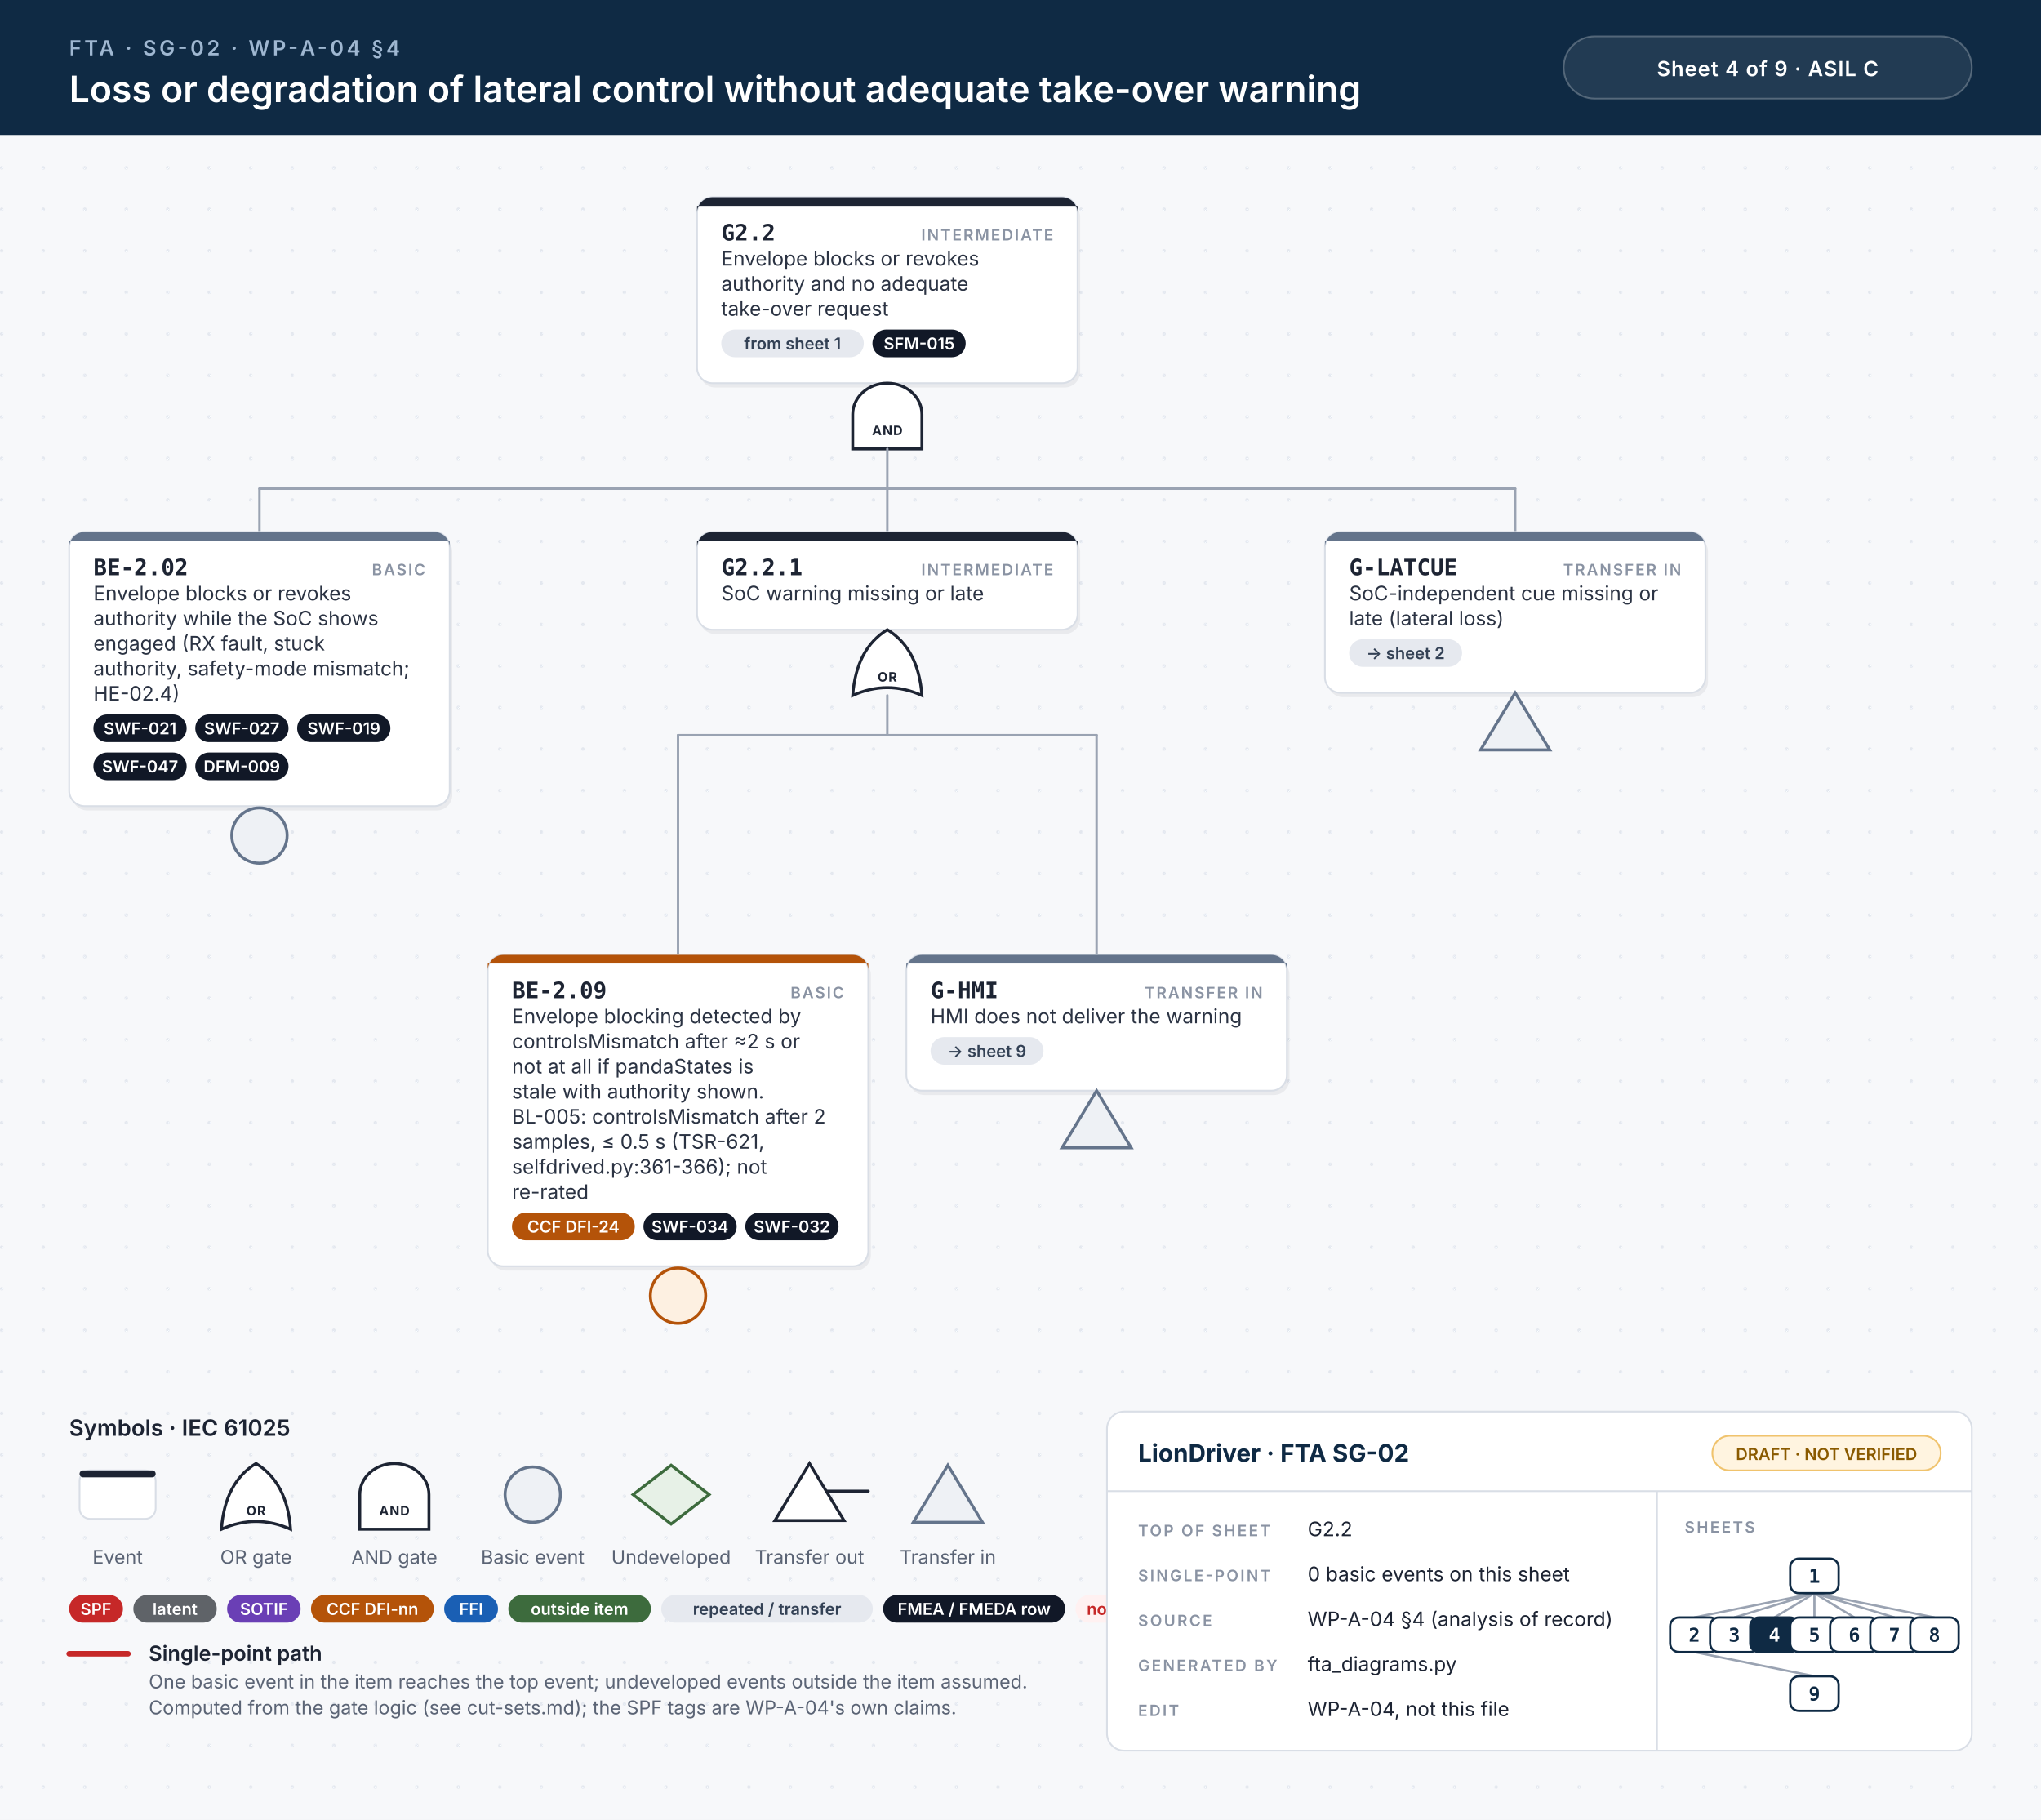
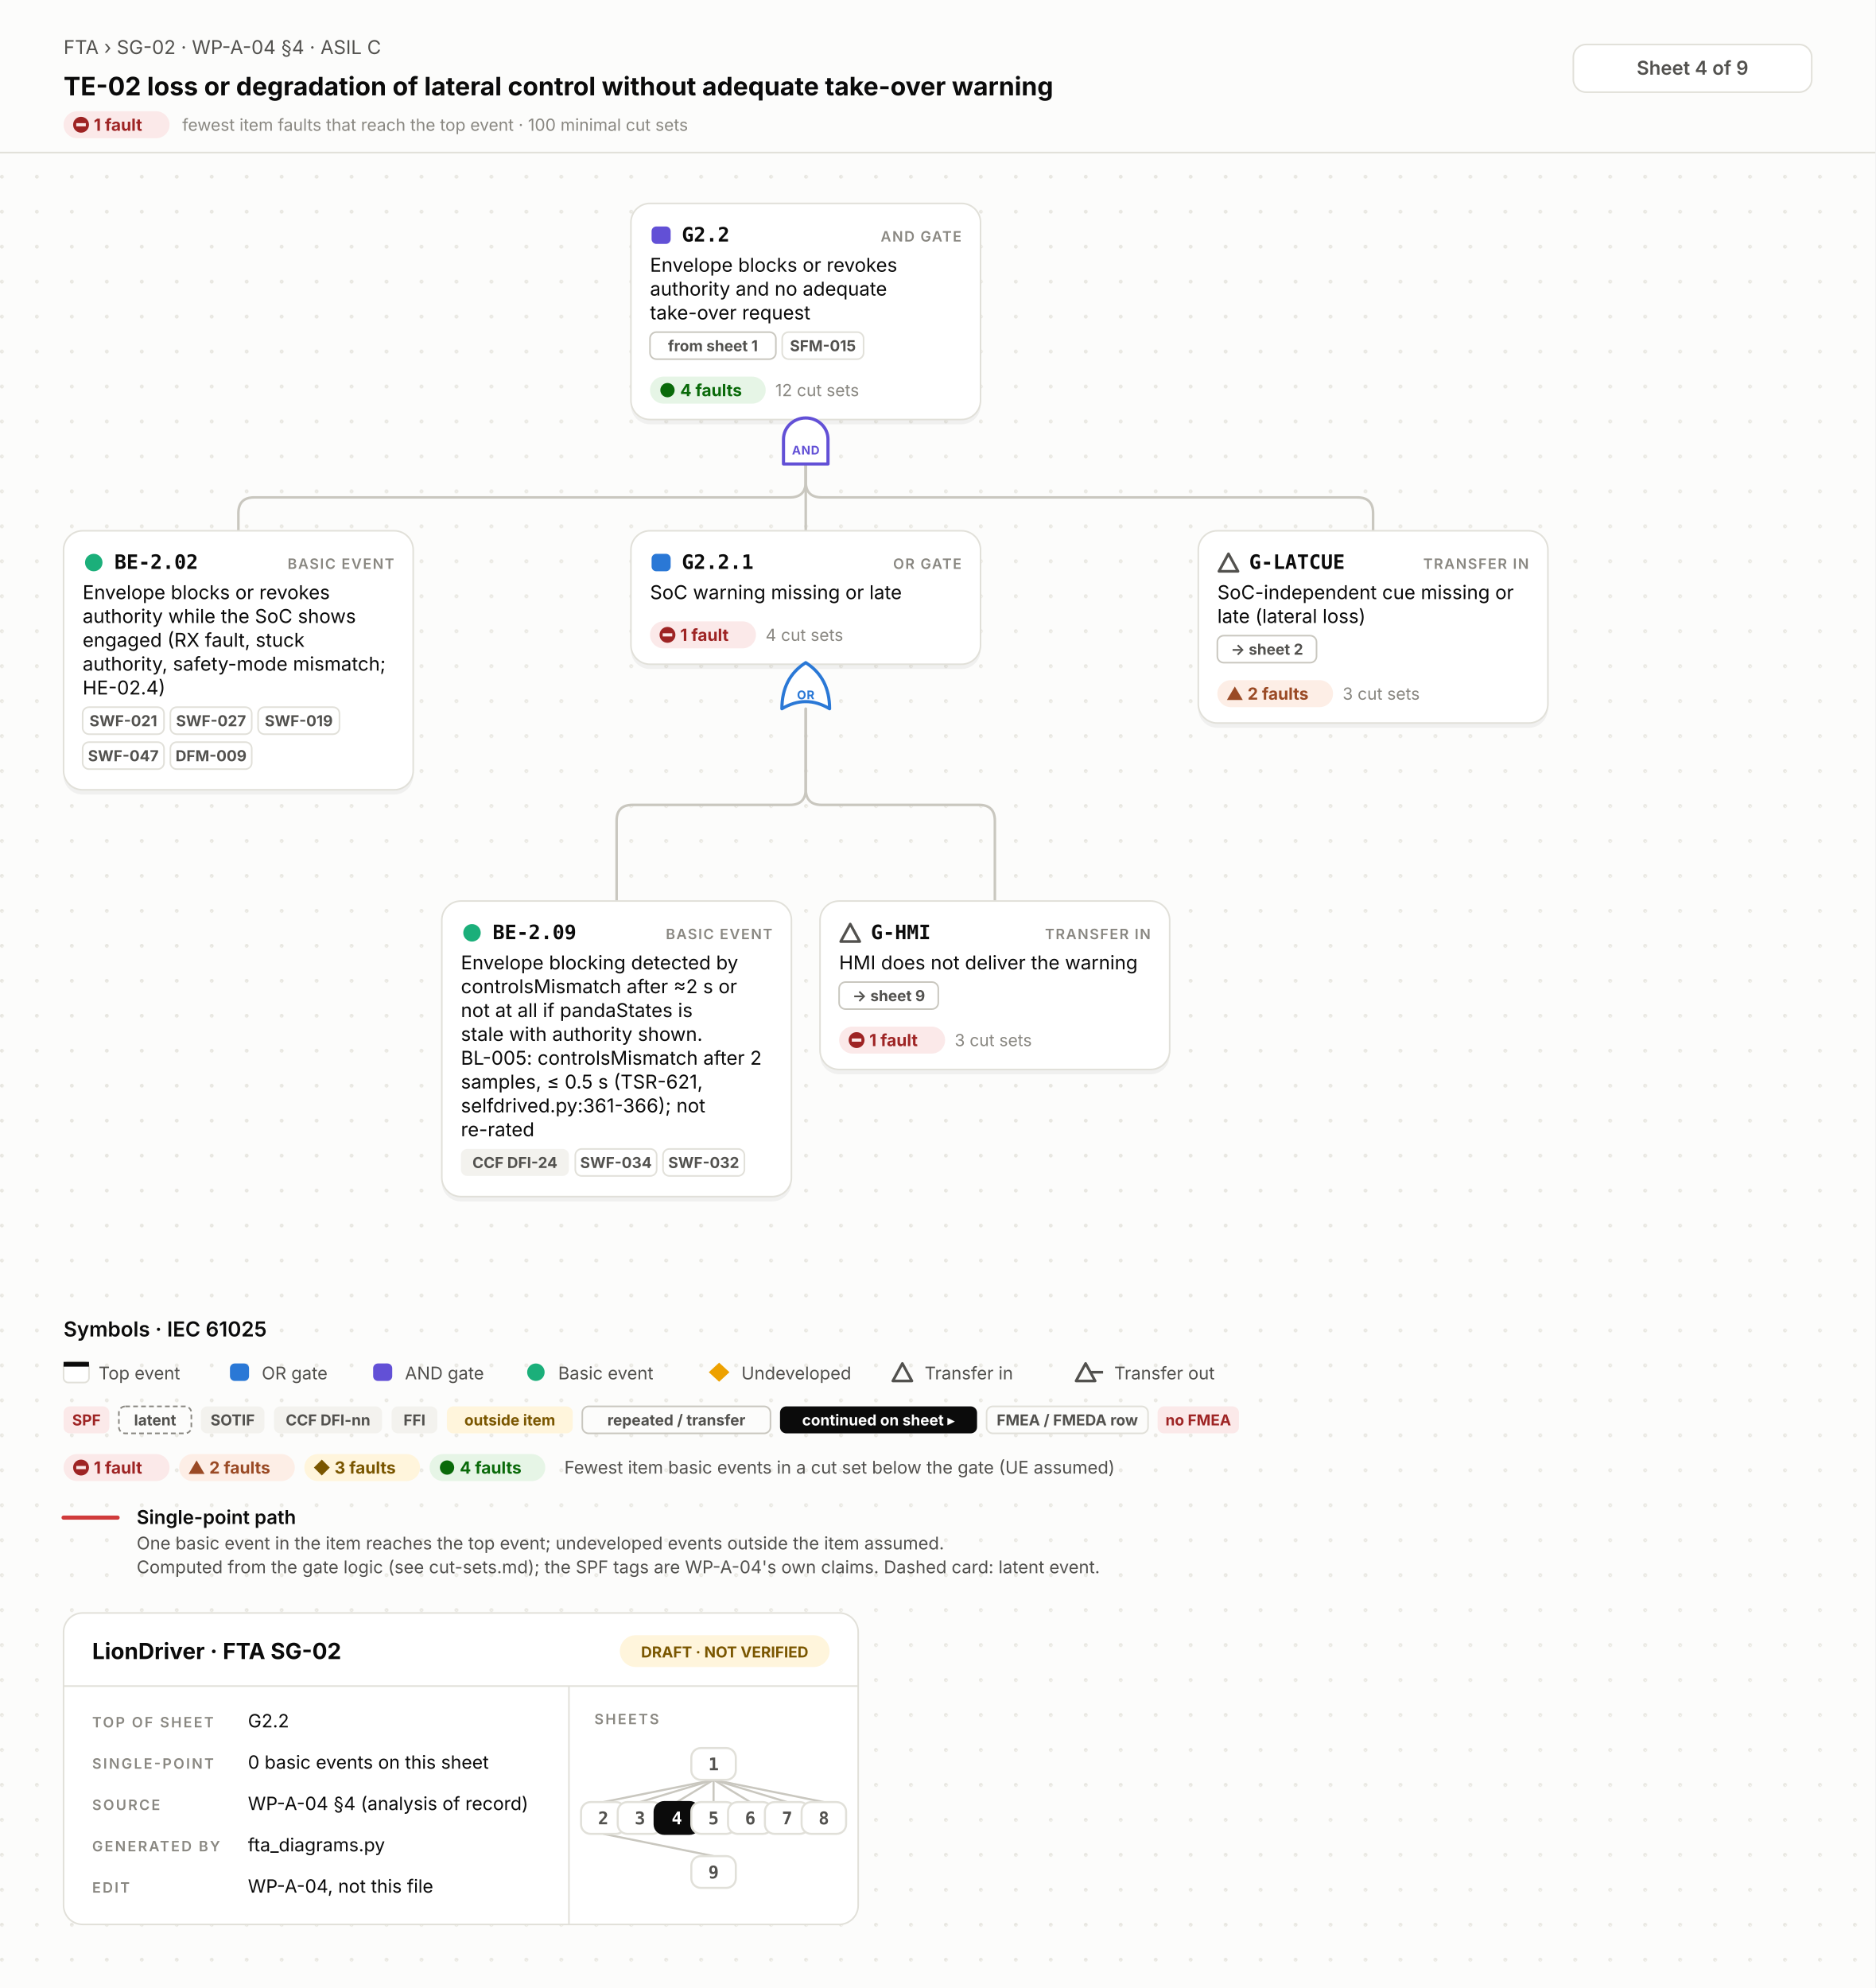
- <svg xmlns="http://www.w3.org/2000/svg" width="1180" height="1052" viewBox="0 0 1180 1052">
-   <style>.id{font:700 13px 'JetBrains Mono', Menlo, Consolas, monospace;fill:#1d2433}.kind{font:600 9px Inter, 'Helvetica Neue', Helvetica, Arial, sans-serif;letter-spacing:.1em;fill:#8a93a3;text-anchor:end}.d{font:400 11.5px Inter, 'Helvetica Neue', Helvetica, Arial, sans-serif;fill:#2b3343}.n{font:italic 400 10.5px Inter, 'Helvetica Neue', Helvetica, Arial, sans-serif;fill:#6b7385}.chip{font:600 9.5px Inter, 'Helvetica Neue', Helvetica, Arial, sans-serif;text-anchor:middle}.gl{font:700 7.5px Inter, 'Helvetica Neue', Helvetica, Arial, sans-serif;letter-spacing:.06em;text-anchor:middle}.eyebrow{font:600 12px Inter, 'Helvetica Neue', Helvetica, Arial, sans-serif;letter-spacing:.14em;fill:#9fb7d1}.title{font:600 21px Inter, 'Helvetica Neue', Helvetica, Arial, sans-serif;fill:#fff}.title2{font:600 17px Inter, 'Helvetica Neue', Helvetica, Arial, sans-serif;fill:#fff}.hc{font:600 12px Inter, 'Helvetica Neue', Helvetica, Arial, sans-serif;letter-spacing:.04em;fill:#fff;text-anchor:middle}.lh{font:600 13px Inter, 'Helvetica Neue', Helvetica, Arial, sans-serif;fill:#1d2433}.lb{font:600 12px Inter, 'Helvetica Neue', Helvetica, Arial, sans-serif;fill:#1d2433}.s{font:400 11px Inter, 'Helvetica Neue', Helvetica, Arial, sans-serif;fill:#5b6475}.tbh{font:700 14px Inter, 'Helvetica Neue', Helvetica, Arial, sans-serif;fill:#0f2a44}.k{font:600 9px Inter, 'Helvetica Neue', Helvetica, Arial, sans-serif;letter-spacing:.12em;fill:#8a93a3}.v{font:400 11.5px Inter, 'Helvetica Neue', Helvetica, Arial, sans-serif;fill:#1d2433}.mm{font:700 11px 'JetBrains Mono', Menlo, Consolas, monospace;text-anchor:middle}.w{stroke:#9aa3b2;stroke-width:1.4;stroke-linecap:round}.wh{stroke:#c62828;stroke-width:3.2;stroke-linecap:round}.shadow{fill:#0f172a;opacity:.06}</style>
+ <svg xmlns="http://www.w3.org/2000/svg" width="1180" height="1251" viewBox="0 0 1180 1251">
+   <style>.id{font:700 12.5px 'JetBrains Mono', Menlo, Consolas, 'DejaVu Sans Mono', monospace;fill:#0b0b0b}.kind{font:600 9px Inter, 'Helvetica Neue', Helvetica, Arial, sans-serif;letter-spacing:.08em;fill:#898781;text-anchor:end}.d{font:400 12px Inter, 'Helvetica Neue', Helvetica, Arial, sans-serif;fill:#0b0b0b}.n{font:italic 400 10.5px Inter, 'Helvetica Neue', Helvetica, Arial, sans-serif;fill:#52514e}.chip{font:700 9.5px Inter, 'Helvetica Neue', Helvetica, Arial, sans-serif;text-anchor:middle}.st{font:700 10.5px Inter, 'Helvetica Neue', Helvetica, Arial, sans-serif}.cs{font:400 10.5px Inter, 'Helvetica Neue', Helvetica, Arial, sans-serif;fill:#898781}.gl{font:700 7.5px Inter, 'Helvetica Neue', Helvetica, Arial, sans-serif;letter-spacing:.04em;text-anchor:middle}.eyebrow{font:400 12px Inter, 'Helvetica Neue', Helvetica, Arial, sans-serif;fill:#52514e}.title{font:700 20px Inter, 'Helvetica Neue', Helvetica, Arial, sans-serif;fill:#0b0b0b}.title2{font:700 16px Inter, 'Helvetica Neue', Helvetica, Arial, sans-serif;fill:#0b0b0b}.hc{font:600 12px Inter, 'Helvetica Neue', Helvetica, Arial, sans-serif;fill:#52514e;text-anchor:middle}.lh{font:600 13px Inter, 'Helvetica Neue', Helvetica, Arial, sans-serif;fill:#0b0b0b}.lb{font:600 12px Inter, 'Helvetica Neue', Helvetica, Arial, sans-serif;fill:#0b0b0b}.s{font:400 11px Inter, 'Helvetica Neue', Helvetica, Arial, sans-serif;fill:#52514e}.tbh{font:700 14px Inter, 'Helvetica Neue', Helvetica, Arial, sans-serif;fill:#0b0b0b}.k{font:600 9px Inter, 'Helvetica Neue', Helvetica, Arial, sans-serif;letter-spacing:.12em;fill:#898781}.v{font:400 11.5px Inter, 'Helvetica Neue', Helvetica, Arial, sans-serif;fill:#0b0b0b}.mm{font:700 11px 'JetBrains Mono', Menlo, Consolas, 'DejaVu Sans Mono', monospace;text-anchor:middle}.w{fill:none;stroke:#c9c7bf;stroke-width:1.6;stroke-linecap:round}.wh{fill:none;stroke:#d03b3b;stroke-width:2.6;stroke-linecap:round}.shadow{fill:#000;opacity:.05}</style>
  <defs>
-     <pattern id="dots" width="24" height="24" patternUnits="userSpaceOnUse">
-       <circle cx="1" cy="1" r="1" fill="#e3e7ee" />
+     <pattern id="dots" width="22" height="22" patternUnits="userSpaceOnUse">
+       <circle cx="1.2" cy="1.2" r="1.2" fill="#e7e6e0" />
    </pattern>
  </defs>
-   <rect width="100%" height="100%" fill="#f7f8fa" />
-   <rect y="78" width="100%" height="974" fill="url(#dots)" />
-   <rect width="100%" height="78" fill="#0f2a44" />
-   <text x="40" y="32" class="eyebrow">FTA · SG-02 · WP-A-04 §4</text>
-   <text x="40" y="59" class="title">Loss or degradation of lateral control without adequate take-over warning</text>
-   <rect x="904" y="21" width="236" height="36" rx="18" fill="#ffffff14" stroke="#ffffff40" />
-   <text x="1022" y="44" class="hc">Sheet 4 of 9  ·  ASIL C</text>
-   <rect x="404.5" y="116.5" width="220" height="107.5" rx="9" class="shadow" />
-   <rect x="403.0" y="114" width="220" height="107.5" rx="9" fill="#fff" stroke="#d9dee6" stroke-width="1" />
-   <path d="M412.0,114 H614.0 A9,9 0 0 1 623.0,123 V119 H403.0 V123 A9,9 0 0 1 412.0,114 Z" fill="#1d2433" />
-   <text x="417.0" y="139" class="id">G2.2</text>
-   <text x="609.0" y="139" class="kind">INTERMEDIATE</text>
-   <text x="417.0" y="153.5" class="d">Envelope blocks or revokes</text>
-   <text x="417.0" y="168.0" class="d">authority and no adequate</text>
-   <text x="417.0" y="182.5" class="d">take-over request</text>
-   <rect x="417.0" y="190.5" width="82.4" height="16" rx="8" fill="#e6e9ef" />
-   <text x="458.2" y="202.0" class="chip" fill="#334155">from sheet 1</text>
-   <rect x="504.4" y="190.5" width="53.9" height="16" rx="8" fill="#111827" />
-   <text x="531.4" y="202.0" class="chip" fill="#fff">SFM-015</text>
-   <path d="M493.0,259.5 L493.0,239.5 A20,18 0 0 1 533.0,239.5 L533.0,259.5 Z" fill="#fff" stroke="#1d2433" stroke-width="1.7" />
-   <text x="513.0" y="251.5" class="gl" fill="#1d2433">AND</text>
-   <line x1="150.0" y1="282.5" x2="876.0" y2="282.5" class="w" />
-   <line x1="513.0" y1="259.5" x2="513.0" y2="282.5" class="w" />
-   <line x1="150.0" y1="282.5" x2="150.0" y2="307.5" class="w" />
-   <line x1="513.0" y1="282.5" x2="513.0" y2="307.5" class="w" />
-   <line x1="876.0" y1="282.5" x2="876.0" y2="307.5" class="w" />
-   <rect x="41.5" y="310.0" width="220" height="158.5" rx="9" class="shadow" />
-   <rect x="40" y="307.5" width="220" height="158.5" rx="9" fill="#fff" stroke="#d9dee6" stroke-width="1" />
-   <path d="M49,307.5 H251 A9,9 0 0 1 260,316.5 V312.5 H40 V316.5 A9,9 0 0 1 49,307.5 Z" fill="#64748b" />
-   <text x="54" y="332.5" class="id">BE-2.02</text>
-   <text x="246" y="332.5" class="kind">BASIC</text>
-   <text x="54" y="347.0" class="d">Envelope blocks or revokes</text>
-   <text x="54" y="361.5" class="d">authority while the SoC shows</text>
-   <text x="54" y="376.0" class="d">engaged (RX fault, stuck</text>
-   <text x="54" y="390.5" class="d">authority, safety-mode mismatch;</text>
-   <text x="54" y="405.0" class="d">HE-02.4)</text>
-   <rect x="54.0" y="413.0" width="53.9" height="16" rx="8" fill="#111827" />
-   <text x="81.0" y="424.5" class="chip" fill="#fff">SWF-021</text>
-   <rect x="112.9" y="413.0" width="53.9" height="16" rx="8" fill="#111827" />
-   <text x="139.8" y="424.5" class="chip" fill="#fff">SWF-027</text>
-   <rect x="171.8" y="413.0" width="53.9" height="16" rx="8" fill="#111827" />
-   <text x="198.8" y="424.5" class="chip" fill="#fff">SWF-019</text>
-   <rect x="54.0" y="435.0" width="53.9" height="16" rx="8" fill="#111827" />
-   <text x="81.0" y="446.5" class="chip" fill="#fff">SWF-047</text>
-   <rect x="112.9" y="435.0" width="53.9" height="16" rx="8" fill="#111827" />
-   <text x="139.8" y="446.5" class="chip" fill="#fff">DFM-009</text>
-   <circle cx="150.0" cy="483.0" r="16" fill="#eef1f5" stroke="#64748b" stroke-width="1.7" />
-   <rect x="404.5" y="310.0" width="220" height="56.5" rx="9" class="shadow" />
-   <rect x="403.0" y="307.5" width="220" height="56.5" rx="9" fill="#fff" stroke="#d9dee6" stroke-width="1" />
-   <path d="M412.0,307.5 H614.0 A9,9 0 0 1 623.0,316.5 V312.5 H403.0 V316.5 A9,9 0 0 1 412.0,307.5 Z" fill="#1d2433" />
-   <text x="417.0" y="332.5" class="id">G2.2.1</text>
-   <text x="609.0" y="332.5" class="kind">INTERMEDIATE</text>
-   <text x="417.0" y="347.0" class="d">SoC warning missing or late</text>
-   <path d="M493.0,402.0 Q513.0,393.0 533.0,402.0 Q531.0,375.0 513.0,364.0 Q495.0,375.0 493.0,402.0 Z" fill="#fff" stroke="#1d2433" stroke-width="1.7" />
-   <text x="513.0" y="394.0" class="gl" fill="#1d2433">OR</text>
-   <line x1="392.0" y1="425.0" x2="634.0" y2="425.0" class="w" />
-   <line x1="513.0" y1="402.0" x2="513.0" y2="425.0" class="w" />
-   <line x1="392.0" y1="425.0" x2="392.0" y2="552.0" class="w" />
-   <line x1="634.0" y1="425.0" x2="634.0" y2="552.0" class="w" />
-   <rect x="283.5" y="554.5" width="220" height="180.0" rx="9" class="shadow" />
-   <rect x="282" y="552.0" width="220" height="180.0" rx="9" fill="#fff" stroke="#d9dee6" stroke-width="1" />
-   <path d="M291,552.0 H493 A9,9 0 0 1 502,561.0 V557.0 H282 V561.0 A9,9 0 0 1 291,552.0 Z" fill="#b45309" />
-   <text x="296" y="577.0" class="id">BE-2.09</text>
-   <text x="488" y="577.0" class="kind">BASIC</text>
-   <text x="296" y="591.5" class="d">Envelope blocking detected by</text>
-   <text x="296" y="606.0" class="d">controlsMismatch after ≈2 s or</text>
-   <text x="296" y="620.5" class="d">not at all if pandaStates is</text>
-   <text x="296" y="635.0" class="d">stale with authority shown.</text>
-   <text x="296" y="649.5" class="d">BL-005: controlsMismatch after 2</text>
-   <text x="296" y="664.0" class="d">samples, ≤ 0.5 s (TSR-621,</text>
-   <text x="296" y="678.5" class="d">selfdrived.py:361-366); not</text>
-   <text x="296" y="693.0" class="d">re-rated</text>
-   <rect x="296.0" y="701.0" width="71.0" height="16" rx="8" fill="#b45309" />
-   <text x="331.5" y="712.5" class="chip" fill="#fff">CCF DFI-24</text>
-   <rect x="372.0" y="701.0" width="53.9" height="16" rx="8" fill="#111827" />
-   <text x="398.9" y="712.5" class="chip" fill="#fff">SWF-034</text>
-   <rect x="430.9" y="701.0" width="53.9" height="16" rx="8" fill="#111827" />
-   <text x="457.8" y="712.5" class="chip" fill="#fff">SWF-032</text>
-   <circle cx="392.0" cy="749.0" r="16" fill="#fdf0e1" stroke="#b45309" stroke-width="1.7" />
-   <rect x="525.5" y="554.5" width="220" height="78.5" rx="9" class="shadow" />
-   <rect x="524" y="552.0" width="220" height="78.5" rx="9" fill="#fff" stroke="#d9dee6" stroke-width="1" />
-   <path d="M533,552.0 H735 A9,9 0 0 1 744,561.0 V557.0 H524 V561.0 A9,9 0 0 1 533,552.0 Z" fill="#64748b" />
-   <text x="538" y="577.0" class="id">G-HMI</text>
-   <text x="730" y="577.0" class="kind">TRANSFER IN</text>
-   <text x="538" y="591.5" class="d">HMI does not deliver the warning</text>
-   <rect x="538.0" y="599.5" width="65.3" height="16" rx="8" fill="#e6e9ef" />
-   <text x="570.6" y="611.0" class="chip" fill="#334155">→ sheet 9</text>
-   <path d="M634.0,630.5 L654.0,663.5 L614.0,663.5 Z" fill="#eef1f5" stroke="#64748b" stroke-width="1.7" />
-   <rect x="767.5" y="310.0" width="220" height="93.0" rx="9" class="shadow" />
-   <rect x="766" y="307.5" width="220" height="93.0" rx="9" fill="#fff" stroke="#d9dee6" stroke-width="1" />
-   <path d="M775,307.5 H977 A9,9 0 0 1 986,316.5 V312.5 H766 V316.5 A9,9 0 0 1 775,307.5 Z" fill="#64748b" />
-   <text x="780" y="332.5" class="id">G-LATCUE</text>
-   <text x="972" y="332.5" class="kind">TRANSFER IN</text>
-   <text x="780" y="347.0" class="d">SoC-independent cue missing or</text>
-   <text x="780" y="361.5" class="d">late (lateral loss)</text>
-   <rect x="780.0" y="369.5" width="65.3" height="16" rx="8" fill="#e6e9ef" />
-   <text x="812.6" y="381.0" class="chip" fill="#334155">→ sheet 2</text>
-   <path d="M876.0,400.5 L896.0,433.5 L856.0,433.5 Z" fill="#eef1f5" stroke="#64748b" stroke-width="1.7" />
-   <text x="40" y="830.0" class="lh">Symbols · IEC 61025</text>
-   <rect x="46" y="850.0" width="44" height="28" rx="6" fill="#fff" stroke="#d9dee6" />
-   <rect x="46" y="850.0" width="44" height="4" rx="2" fill="#1d2433" />
-   <text x="68" y="904.0" class="s" text-anchor="middle">Event</text>
-   <path d="M128,884.0 Q148,875.0 168,884.0 Q166,857.0 148,846.0 Q130,857.0 128,884.0 Z" fill="#fff" stroke="#1d2433" stroke-width="1.7" />
-   <text x="148" y="876.0" class="gl" fill="#1d2433">OR</text>
-   <text x="148" y="904.0" class="s" text-anchor="middle">OR gate</text>
-   <path d="M208,884.0 L208,864.0 A20,18 0 0 1 248,864.0 L248,884.0 Z" fill="#fff" stroke="#1d2433" stroke-width="1.7" />
-   <text x="228" y="876.0" class="gl" fill="#1d2433">AND</text>
-   <text x="228" y="904.0" class="s" text-anchor="middle">AND gate</text>
-   <circle cx="308" cy="864.0" r="16" fill="#eef1f5" stroke="#64748b" stroke-width="1.7" />
-   <text x="308" y="904.0" class="s" text-anchor="middle">Basic event</text>
-   <path d="M388,847.0 L410,864.0 L388,881.0 L366,864.0 Z" fill="#e7f1e7" stroke="#3d6b3d" stroke-width="1.7" />
-   <text x="388" y="904.0" class="s" text-anchor="middle">Undeveloped</text>
-   <path d="M468,846.0 L488,879.0 L448,879.0 Z" fill="#fff" stroke="#1d2433" stroke-width="1.7" />
-   <line x1="478" y1="862.0" x2="502" y2="862.0" stroke="#1d2433" stroke-width="1.7" stroke-linecap="round" />
-   <text x="468" y="904.0" class="s" text-anchor="middle">Transfer out</text>
-   <path d="M548,847.0 L568,880.0 L528,880.0 Z" fill="#eef1f5" stroke="#64748b" stroke-width="1.7" />
-   <text x="548" y="904.0" class="s" text-anchor="middle">Transfer in</text>
-   <rect x="40.0" y="922.0" width="31.1" height="16" rx="8" fill="#c62828" />
-   <text x="55.5" y="933.5" class="chip" fill="#fff">SPF</text>
-   <rect x="77.1" y="922.0" width="48.2" height="16" rx="8" fill="#5f6368" />
-   <text x="101.2" y="933.5" class="chip" fill="#fff">latent</text>
-   <rect x="131.3" y="922.0" width="42.5" height="16" rx="8" fill="#6a3fb5" />
-   <text x="152.6" y="933.5" class="chip" fill="#fff">SOTIF</text>
-   <rect x="179.8" y="922.0" width="71.0" height="16" rx="8" fill="#b45309" />
-   <text x="215.3" y="933.5" class="chip" fill="#fff">CCF DFI-nn</text>
-   <rect x="256.8" y="922.0" width="31.1" height="16" rx="8" fill="#1a5fb4" />
-   <text x="272.4" y="933.5" class="chip" fill="#fff">FFI</text>
-   <rect x="293.9" y="922.0" width="82.4" height="16" rx="8" fill="#3d6b3d" />
-   <text x="335.1" y="933.5" class="chip" fill="#fff">outside item</text>
-   <rect x="382.3" y="922.0" width="122.3" height="16" rx="8" fill="#e6e9ef" />
-   <text x="443.5" y="933.5" class="chip" fill="#334155">repeated / transfer</text>
-   <rect x="510.6" y="922.0" width="105.2" height="16" rx="8" fill="#111827" />
-   <text x="563.2" y="933.5" class="chip" fill="#fff">FMEA / FMEDA row</text>
-   <rect x="621.8" y="922.0" width="53.9" height="16" rx="8" fill="#fff1f1" />
-   <text x="648.8" y="933.5" class="chip" fill="#c62828">no FMEA</text>
-   <line x1="40" y1="956.0" x2="74" y2="956.0" class="wh" />
-   <text x="86" y="960.0" class="lb">Single-point path</text>
-   <text x="86" y="976.0" class="s">One basic event in the item reaches the top event; undeveloped events outside the item assumed.</text>
-   <text x="86" y="991.0" class="s">Computed from the gate logic (see cut-sets.md); the SPF tags are WP-A-04's own claims.</text>
-   <rect x="640" y="816.0" width="500" height="196" rx="10" fill="#fff" stroke="#d9dee6" />
-   <line x1="640" y1="862.0" x2="1140" y2="862.0" stroke="#d9dee6" />
-   <line x1="958" y1="862.0" x2="958" y2="1012.0" stroke="#d9dee6" />
-   <text x="658" y="845.0" class="tbh">LionDriver · FTA SG-02</text>
-   <rect x="990" y="830.0" width="132" height="20" rx="10" fill="#fff4e0" stroke="#f0c36d" />
-   <text x="1056" y="844.0" class="chip" fill="#8a5a00">DRAFT · NOT VERIFIED</text>
-   <text x="658" y="888.0" class="k">TOP OF SHEET</text>
-   <text x="756" y="888.0" class="v">G2.2</text>
-   <text x="658" y="914.0" class="k">SINGLE-POINT</text>
-   <text x="756" y="914.0" class="v">0 basic events on this sheet</text>
-   <text x="658" y="940.0" class="k">SOURCE</text>
-   <text x="756" y="940.0" class="v">WP-A-04 §4 (analysis of record)</text>
-   <text x="658" y="966.0" class="k">GENERATED BY</text>
-   <text x="756" y="966.0" class="v">fta_diagrams.py</text>
-   <text x="658" y="992.0" class="k">EDIT</text>
-   <text x="756" y="992.0" class="v">WP-A-04, not this file</text>
-   <text x="974" y="886.0" class="k">SHEETS</text>
-   <line x1="1049.0" y1="921.0" x2="979.6" y2="935.0" stroke="#9aa3b2" stroke-width="1.3" />
-   <line x1="1049.0" y1="921.0" x2="1002.7" y2="935.0" stroke="#9aa3b2" stroke-width="1.3" />
-   <line x1="1049.0" y1="921.0" x2="1025.9" y2="935.0" stroke="#9aa3b2" stroke-width="1.3" />
-   <line x1="1049.0" y1="921.0" x2="1049.0" y2="935.0" stroke="#9aa3b2" stroke-width="1.3" />
-   <line x1="1049.0" y1="921.0" x2="1072.1" y2="935.0" stroke="#9aa3b2" stroke-width="1.3" />
-   <line x1="1049.0" y1="921.0" x2="1095.3" y2="935.0" stroke="#9aa3b2" stroke-width="1.3" />
-   <line x1="1049.0" y1="921.0" x2="1118.4" y2="935.0" stroke="#9aa3b2" stroke-width="1.3" />
-   <line x1="979.6" y1="955.0" x2="1049.0" y2="969.0" stroke="#9aa3b2" stroke-width="1.3" />
-   <rect x="1035.0" y="901.0" width="28" height="20" rx="5" fill="#fff" stroke="#0f2a44" stroke-width="1.3" />
-   <text x="1049.0" y="915.0" class="mm" fill="#0f2a44">1</text>
-   <rect x="965.6" y="935.0" width="28" height="20" rx="5" fill="#fff" stroke="#0f2a44" stroke-width="1.3" />
-   <text x="979.6" y="949.0" class="mm" fill="#0f2a44">2</text>
-   <rect x="988.7" y="935.0" width="28" height="20" rx="5" fill="#fff" stroke="#0f2a44" stroke-width="1.3" />
-   <text x="1002.7" y="949.0" class="mm" fill="#0f2a44">3</text>
-   <rect x="1011.9" y="935.0" width="28" height="20" rx="5" fill="#0f2a44" stroke="#0f2a44" stroke-width="1.3" />
-   <text x="1025.9" y="949.0" class="mm" fill="#fff">4</text>
-   <rect x="1035.0" y="935.0" width="28" height="20" rx="5" fill="#fff" stroke="#0f2a44" stroke-width="1.3" />
-   <text x="1049.0" y="949.0" class="mm" fill="#0f2a44">5</text>
-   <rect x="1058.1" y="935.0" width="28" height="20" rx="5" fill="#fff" stroke="#0f2a44" stroke-width="1.3" />
-   <text x="1072.1" y="949.0" class="mm" fill="#0f2a44">6</text>
-   <rect x="1081.3" y="935.0" width="28" height="20" rx="5" fill="#fff" stroke="#0f2a44" stroke-width="1.3" />
-   <text x="1095.3" y="949.0" class="mm" fill="#0f2a44">7</text>
-   <rect x="1104.4" y="935.0" width="28" height="20" rx="5" fill="#fff" stroke="#0f2a44" stroke-width="1.3" />
-   <text x="1118.4" y="949.0" class="mm" fill="#0f2a44">8</text>
-   <rect x="1035.0" y="969.0" width="28" height="20" rx="5" fill="#fff" stroke="#0f2a44" stroke-width="1.3" />
-   <text x="1049.0" y="983.0" class="mm" fill="#0f2a44">9</text>
+   <rect width="100%" height="100%" fill="#fcfcfb" />
+   <rect y="96" width="100%" height="1155" fill="url(#dots)" />
+   <line x1="0" y1="96" x2="1180" y2="96" stroke="#e1e0d9" />
+   <text x="40" y="34" class="eyebrow">FTA › SG-02 · WP-A-04 §4 · ASIL C</text>
+   <text x="40" y="60" class="title2">TE-02 loss or degradation of lateral control without adequate take-over warning</text>
+   <rect x="40.0" y="70.0" width="66.7" height="17" rx="8.5" fill="#fbe9e9" />
+   <circle cx="51" cy="78.5" r="5" fill="#9e2424" />
+   <rect x="48" y="77.5" width="6" height="2" fill="#fbe9e9" />
+   <text x="59" y="82.3" class="st" fill="#9e2424">1 fault</text>
+   <text x="114.7" y="82.3" class="cs">fewest item faults that reach the top event · 100 minimal cut sets</text>
+   <rect x="990" y="28" width="150" height="30" rx="8" fill="#ffffff" stroke="#e1e0d9" />
+   <text x="1065" y="47" class="hc">Sheet 4 of 9</text>
+   <path d="M507.0,292.0 V303.0 Q507.0,313.0 497.0,313.0 H160.0 Q150.0,313.0 150.0,323.0 V334.0" class="w" />
+   <path d="M507.0,292.0 V334.0" class="w" />
+   <path d="M507.0,292.0 V303.0 Q507.0,313.0 517.0,313.0 H854.0 Q864.0,313.0 864.0,323.0 V334.0" class="w" />
+   <path d="M507.0,446.0 V496.5 Q507.0,506.5 497.0,506.5 H398.0 Q388.0,506.5 388.0,516.5 V567.0" class="w" />
+   <path d="M507.0,446.0 V496.5 Q507.0,506.5 517.0,506.5 H616.0 Q626.0,506.5 626.0,516.5 V567.0" class="w" />
+   <rect x="397.0" y="131" width="220" height="136.0" rx="12" class="shadow" />
+   <rect x="397.0" y="128" width="220" height="136.0" rx="12" fill="#ffffff" stroke="#e1e0d9" stroke-width="1" />
+   <rect x="410.0" y="142.5" width="12" height="11" rx="3" fill="#6250d6" />
+   <text x="429.0" y="152" class="id">G2.2</text>
+   <text x="605.0" y="152" class="kind">AND GATE</text>
+   <text x="409.0" y="171" class="d">Envelope blocks or revokes</text>
+   <text x="409.0" y="186" class="d">authority and no adequate</text>
+   <text x="409.0" y="201" class="d">take-over request</text>
+   <rect x="409.0" y="209.0" width="79.2" height="17" rx="4" fill="none" stroke="#c9c7bf" />
+   <text x="448.6" y="221.0" class="chip" fill="#52514e">from sheet 1</text>
+   <rect x="492.2" y="209.0" width="51.2" height="17" rx="4" fill="none" stroke="#e1e0d9" />
+   <text x="517.8" y="221.0" class="chip" fill="#52514e">SFM-015</text>
+   <rect x="409.0" y="237.0" width="72.8" height="17" rx="8.5" fill="#e6f5e6" />
+   <circle cx="420.0" cy="245.5" r="4.5" fill="#0a6a0a" />
+   <text x="428.0" y="249.3" class="st" fill="#0a6a0a">4 faults</text>
+   <text x="487.8" y="249.3" class="cs">12 cut sets</text>
+   <path d="M493.0,292.0 V276.4 A14,13.4 0 0 1 521.0,276.4 V292.0 Z" fill="#ffffff" stroke="#6250d6" stroke-width="2" stroke-linejoin="round" />
+   <text x="507.0" y="286.0" class="gl" fill="#6250d6">AND</text>
+   <rect x="40" y="337.0" width="220" height="163.0" rx="12" class="shadow" />
+   <rect x="40" y="334.0" width="220" height="163.0" rx="12" fill="#ffffff" stroke="#e1e0d9" stroke-width="1" />
+   <circle cx="59" cy="354.0" r="5.5" fill="#1baf7a" />
+   <text x="72" y="358.0" class="id">BE-2.02</text>
+   <text x="248" y="358.0" class="kind">BASIC EVENT</text>
+   <text x="52" y="377.0" class="d">Envelope blocks or revokes</text>
+   <text x="52" y="392.0" class="d">authority while the SoC shows</text>
+   <text x="52" y="407.0" class="d">engaged (RX fault, stuck</text>
+   <text x="52" y="422.0" class="d">authority, safety-mode mismatch;</text>
+   <text x="52" y="437.0" class="d">HE-02.4)</text>
+   <rect x="52.0" y="445.0" width="51.2" height="17" rx="4" fill="none" stroke="#e1e0d9" />
+   <text x="77.6" y="457.0" class="chip" fill="#52514e">SWF-021</text>
+   <rect x="107.2" y="445.0" width="51.2" height="17" rx="4" fill="none" stroke="#e1e0d9" />
+   <text x="132.8" y="457.0" class="chip" fill="#52514e">SWF-027</text>
+   <rect x="162.4" y="445.0" width="51.2" height="17" rx="4" fill="none" stroke="#e1e0d9" />
+   <text x="188.0" y="457.0" class="chip" fill="#52514e">SWF-019</text>
+   <rect x="52.0" y="467.0" width="51.2" height="17" rx="4" fill="none" stroke="#e1e0d9" />
+   <text x="77.6" y="479.0" class="chip" fill="#52514e">SWF-047</text>
+   <rect x="107.2" y="467.0" width="51.2" height="17" rx="4" fill="none" stroke="#e1e0d9" />
+   <text x="132.8" y="479.0" class="chip" fill="#52514e">DFM-009</text>
+   <rect x="397.0" y="337.0" width="220" height="84.0" rx="12" class="shadow" />
+   <rect x="397.0" y="334.0" width="220" height="84.0" rx="12" fill="#ffffff" stroke="#e1e0d9" stroke-width="1" />
+   <rect x="410.0" y="348.5" width="12" height="11" rx="3" fill="#2a78d6" />
+   <text x="429.0" y="358.0" class="id">G2.2.1</text>
+   <text x="605.0" y="358.0" class="kind">OR GATE</text>
+   <text x="409.0" y="377.0" class="d">SoC warning missing or late</text>
+   <rect x="409.0" y="391.0" width="66.7" height="17" rx="8.5" fill="#fbe9e9" />
+   <circle cx="420.0" cy="399.5" r="5" fill="#9e2424" />
+   <rect x="417.0" y="398.5" width="6" height="2" fill="#fbe9e9" />
+   <text x="428.0" y="403.3" class="st" fill="#9e2424">1 fault</text>
+   <text x="481.7" y="403.3" class="cs">4 cut sets</text>
+   <path d="M492.0,446.0 Q507.0,437.0 522.0,446.0 Q522.0,426.5 507.0,417.0 Q492.0,426.5 492.0,446.0 Z" fill="#ffffff" stroke="#2a78d6" stroke-width="2" stroke-linejoin="round" />
+   <text x="507.0" y="440.0" class="gl" fill="#2a78d6">OR</text>
+   <rect x="278" y="570.0" width="220" height="186.0" rx="12" class="shadow" />
+   <rect x="278" y="567.0" width="220" height="186.0" rx="12" fill="#ffffff" stroke="#e1e0d9" stroke-width="1" />
+   <circle cx="297" cy="587.0" r="5.5" fill="#1baf7a" />
+   <text x="310" y="591.0" class="id">BE-2.09</text>
+   <text x="486" y="591.0" class="kind">BASIC EVENT</text>
+   <text x="290" y="610.0" class="d">Envelope blocking detected by</text>
+   <text x="290" y="625.0" class="d">controlsMismatch after ≈2 s or</text>
+   <text x="290" y="640.0" class="d">not at all if pandaStates is</text>
+   <text x="290" y="655.0" class="d">stale with authority shown.</text>
+   <text x="290" y="670.0" class="d">BL-005: controlsMismatch after 2</text>
+   <text x="290" y="685.0" class="d">samples, ≤ 0.5 s (TSR-621,</text>
+   <text x="290" y="700.0" class="d">selfdrived.py:361-366); not</text>
+   <text x="290" y="715.0" class="d">re-rated</text>
+   <rect x="290.0" y="723.0" width="68.0" height="17" rx="4" fill="#f3f2ee" />
+   <text x="324.0" y="735.0" class="chip" fill="#52514e">CCF DFI-24</text>
+   <rect x="362.0" y="723.0" width="51.2" height="17" rx="4" fill="none" stroke="#e1e0d9" />
+   <text x="387.6" y="735.0" class="chip" fill="#52514e">SWF-034</text>
+   <rect x="417.2" y="723.0" width="51.2" height="17" rx="4" fill="none" stroke="#e1e0d9" />
+   <text x="442.8" y="735.0" class="chip" fill="#52514e">SWF-032</text>
+   <rect x="516" y="570.0" width="220" height="106.0" rx="12" class="shadow" />
+   <rect x="516" y="567.0" width="220" height="106.0" rx="12" fill="#ffffff" stroke="#e1e0d9" stroke-width="1" />
+   <path d="M535,581.5 L541,592.5 H529 Z" fill="none" stroke="#52514e" stroke-width="1.7" stroke-linejoin="round" />
+   <text x="548" y="591.0" class="id">G-HMI</text>
+   <text x="724" y="591.0" class="kind">TRANSFER IN</text>
+   <text x="528" y="610.0" class="d">HMI does not deliver the warning</text>
+   <rect x="528.0" y="618.0" width="62.4" height="17" rx="4" fill="none" stroke="#c9c7bf" />
+   <text x="559.2" y="630.0" class="chip" fill="#52514e">→ sheet 9</text>
+   <rect x="528.0" y="646.0" width="66.7" height="17" rx="8.5" fill="#fbe9e9" />
+   <circle cx="539" cy="654.5" r="5" fill="#9e2424" />
+   <rect x="536" y="653.5" width="6" height="2" fill="#fbe9e9" />
+   <text x="547" y="658.3" class="st" fill="#9e2424">1 fault</text>
+   <text x="600.7" y="658.3" class="cs">3 cut sets</text>
+   <rect x="754" y="337.0" width="220" height="121.0" rx="12" class="shadow" />
+   <rect x="754" y="334.0" width="220" height="121.0" rx="12" fill="#ffffff" stroke="#e1e0d9" stroke-width="1" />
+   <path d="M773,348.5 L779,359.5 H767 Z" fill="none" stroke="#52514e" stroke-width="1.7" stroke-linejoin="round" />
+   <text x="786" y="358.0" class="id">G-LATCUE</text>
+   <text x="962" y="358.0" class="kind">TRANSFER IN</text>
+   <text x="766" y="377.0" class="d">SoC-independent cue missing or</text>
+   <text x="766" y="392.0" class="d">late (lateral loss)</text>
+   <rect x="766.0" y="400.0" width="62.4" height="17" rx="4" fill="none" stroke="#c9c7bf" />
+   <text x="797.2" y="412.0" class="chip" fill="#52514e">→ sheet 2</text>
+   <rect x="766.0" y="428.0" width="72.8" height="17" rx="8.5" fill="#fdeee6" />
+   <path d="M777,432.0 L782,440.5 H772 Z" fill="#9a4a25" />
+   <text x="785" y="440.3" class="st" fill="#9a4a25">2 faults</text>
+   <text x="844.8" y="440.3" class="cs">3 cut sets</text>
+   <text x="40" y="841.0" class="lh">Symbols · IEC 61025</text>
+   <rect x="40" y="857.0" width="16" height="13" rx="3" fill="#ffffff" stroke="#e1e0d9" />
+   <rect x="40" y="857.0" width="16" height="3" fill="#0b0b0b" />
+   <text x="62" y="868.0" class="s">Top event</text>
+   <rect x="144.7" y="858.0" width="12" height="11" rx="3" fill="#2a78d6" />
+   <text x="164.7" y="868.0" class="s">OR gate</text>
+   <rect x="234.8" y="858.0" width="12" height="11" rx="3" fill="#6250d6" />
+   <text x="254.8" y="868.0" class="s">AND gate</text>
+   <circle cx="337.2" cy="863.5" r="5.5" fill="#1baf7a" />
+   <text x="351.2" y="868.0" class="s">Basic event</text>
+   <path d="M452.5,857.5 L459.0,863.5 L452.5,869.5 L446.0,863.5 Z" fill="#eda100" />
+   <text x="466.5" y="868.0" class="s">Undeveloped</text>
+   <path d="M567.8,858.0 L573.8,869.0 H561.8 Z" fill="none" stroke="#52514e" stroke-width="1.7" stroke-linejoin="round" />
+   <text x="581.8" y="868.0" class="s">Transfer in</text>
+   <path d="M683.1,858.0 L689.1,869.0 H677.1 Z" fill="none" stroke="#52514e" stroke-width="1.7" stroke-linejoin="round" />
+   <line x1="686.1" y1="863.5" x2="694.1" y2="863.5" stroke="#52514e" stroke-width="1.7" />
+   <text x="701.1" y="868.0" class="s">Transfer out</text>
+   <rect x="40.0" y="885.0" width="28.8" height="17" rx="4" fill="#fbe9e9" />
+   <text x="54.4" y="897.0" class="chip" fill="#9e2424">SPF</text>
+   <rect x="74.8" y="885.0" width="45.6" height="17" rx="4" fill="none" stroke="#898781" stroke-dasharray="3 2" />
+   <text x="97.6" y="897.0" class="chip" fill="#52514e">latent</text>
+   <rect x="126.4" y="885.0" width="40.0" height="17" rx="4" fill="#f3f2ee" />
+   <text x="146.4" y="897.0" class="chip" fill="#52514e">SOTIF</text>
+   <rect x="172.4" y="885.0" width="68.0" height="17" rx="4" fill="#f3f2ee" />
+   <text x="206.4" y="897.0" class="chip" fill="#52514e">CCF DFI-nn</text>
+   <rect x="246.4" y="885.0" width="28.8" height="17" rx="4" fill="#f3f2ee" />
+   <text x="260.8" y="897.0" class="chip" fill="#52514e">FFI</text>
+   <rect x="281.2" y="885.0" width="79.2" height="17" rx="4" fill="#fff5dc" />
+   <text x="320.8" y="897.0" class="chip" fill="#7a5600">outside item</text>
+   <rect x="366.4" y="885.0" width="118.4" height="17" rx="4" fill="none" stroke="#c9c7bf" />
+   <text x="425.6" y="897.0" class="chip" fill="#52514e">repeated / transfer</text>
+   <rect x="490.8" y="885.0" width="124.0" height="17" rx="4" fill="#0b0b0b" />
+   <text x="552.8" y="897.0" class="chip" fill="#fff">continued on sheet ▸</text>
+   <rect x="620.8" y="885.0" width="101.6" height="17" rx="4" fill="none" stroke="#e1e0d9" />
+   <text x="671.6" y="897.0" class="chip" fill="#52514e">FMEA / FMEDA row</text>
+   <rect x="728.4" y="885.0" width="51.2" height="17" rx="4" fill="#fbe9e9" />
+   <text x="754.0" y="897.0" class="chip" fill="#9e2424">no FMEA</text>
+   <rect x="40.0" y="915.0" width="66.7" height="17" rx="8.5" fill="#fbe9e9" />
+   <circle cx="51" cy="923.5" r="5" fill="#9e2424" />
+   <rect x="48" y="922.5" width="6" height="2" fill="#fbe9e9" />
+   <text x="59" y="927.3" class="st" fill="#9e2424">1 fault</text>
+   <rect x="112.7" y="915.0" width="72.8" height="17" rx="8.5" fill="#fdeee6" />
+   <path d="M123.7,919.0 L128.7,927.5 H118.7 Z" fill="#9a4a25" />
+   <text x="131.7" y="927.3" class="st" fill="#9a4a25">2 faults</text>
+   <rect x="191.5" y="915.0" width="72.8" height="17" rx="8.5" fill="#fff5dc" />
+   <path d="M202.5,918.5 L207.5,923.5 L202.5,928.5 L197.5,923.5 Z" fill="#7a5600" />
+   <text x="210.5" y="927.3" class="st" fill="#7a5600">3 faults</text>
+   <rect x="270.3" y="915.0" width="72.8" height="17" rx="8.5" fill="#e6f5e6" />
+   <circle cx="281.3" cy="923.5" r="4.5" fill="#0a6a0a" />
+   <text x="289.3" y="927.3" class="st" fill="#0a6a0a">4 faults</text>
+   <text x="355.1" y="927.3" class="s">Fewest item basic events in a cut set below the gate (UE assumed)</text>
+   <line x1="40" y1="955.0" x2="74" y2="955.0" class="wh" />
+   <text x="86" y="959.0" class="lb">Single-point path</text>
+   <text x="86" y="975.0" class="s">One basic event in the item reaches the top event; undeveloped events outside the item assumed.</text>
+   <text x="86" y="990.0" class="s">Computed from the gate logic (see cut-sets.md); the SPF tags are WP-A-04's own claims. Dashed card: latent event.</text>
+   <rect x="40" y="1015.0" width="500" height="196" rx="12" fill="#ffffff" stroke="#e1e0d9" />
+   <line x1="40" y1="1061.0" x2="540" y2="1061.0" stroke="#e1e0d9" />
+   <line x1="358" y1="1061.0" x2="358" y2="1211.0" stroke="#e1e0d9" />
+   <text x="58" y="1044.0" class="tbh">LionDriver · FTA SG-02</text>
+   <rect x="390" y="1029.0" width="132" height="20" rx="10" fill="#fff5dc" />
+   <text x="456" y="1043.0" class="chip" fill="#7a5600">DRAFT · NOT VERIFIED</text>
+   <text x="58" y="1087.0" class="k">TOP OF SHEET</text>
+   <text x="156" y="1087.0" class="v">G2.2</text>
+   <text x="58" y="1113.0" class="k">SINGLE-POINT</text>
+   <text x="156" y="1113.0" class="v">0 basic events on this sheet</text>
+   <text x="58" y="1139.0" class="k">SOURCE</text>
+   <text x="156" y="1139.0" class="v">WP-A-04 §4 (analysis of record)</text>
+   <text x="58" y="1165.0" class="k">GENERATED BY</text>
+   <text x="156" y="1165.0" class="v">fta_diagrams.py</text>
+   <text x="58" y="1191.0" class="k">EDIT</text>
+   <text x="156" y="1191.0" class="v">WP-A-04, not this file</text>
+   <text x="374" y="1085.0" class="k">SHEETS</text>
+   <line x1="449.0" y1="1120.0" x2="379.6" y2="1134.0" stroke="#c9c7bf" stroke-width="1.3" />
+   <line x1="449.0" y1="1120.0" x2="402.7" y2="1134.0" stroke="#c9c7bf" stroke-width="1.3" />
+   <line x1="449.0" y1="1120.0" x2="425.9" y2="1134.0" stroke="#c9c7bf" stroke-width="1.3" />
+   <line x1="449.0" y1="1120.0" x2="449.0" y2="1134.0" stroke="#c9c7bf" stroke-width="1.3" />
+   <line x1="449.0" y1="1120.0" x2="472.1" y2="1134.0" stroke="#c9c7bf" stroke-width="1.3" />
+   <line x1="449.0" y1="1120.0" x2="495.3" y2="1134.0" stroke="#c9c7bf" stroke-width="1.3" />
+   <line x1="449.0" y1="1120.0" x2="518.4" y2="1134.0" stroke="#c9c7bf" stroke-width="1.3" />
+   <line x1="379.6" y1="1154.0" x2="449.0" y2="1168.0" stroke="#c9c7bf" stroke-width="1.3" />
+   <rect x="435.0" y="1100.0" width="28" height="20" rx="6" fill="#ffffff" stroke="#e1e0d9" stroke-width="1.3" />
+   <text x="449.0" y="1114.0" class="mm" fill="#52514e">1</text>
+   <rect x="365.6" y="1134.0" width="28" height="20" rx="6" fill="#ffffff" stroke="#e1e0d9" stroke-width="1.3" />
+   <text x="379.6" y="1148.0" class="mm" fill="#52514e">2</text>
+   <rect x="388.7" y="1134.0" width="28" height="20" rx="6" fill="#ffffff" stroke="#e1e0d9" stroke-width="1.3" />
+   <text x="402.7" y="1148.0" class="mm" fill="#52514e">3</text>
+   <rect x="411.9" y="1134.0" width="28" height="20" rx="6" fill="#0b0b0b" stroke="#0b0b0b" stroke-width="1.3" />
+   <text x="425.9" y="1148.0" class="mm" fill="#fff">4</text>
+   <rect x="435.0" y="1134.0" width="28" height="20" rx="6" fill="#ffffff" stroke="#e1e0d9" stroke-width="1.3" />
+   <text x="449.0" y="1148.0" class="mm" fill="#52514e">5</text>
+   <rect x="458.1" y="1134.0" width="28" height="20" rx="6" fill="#ffffff" stroke="#e1e0d9" stroke-width="1.3" />
+   <text x="472.1" y="1148.0" class="mm" fill="#52514e">6</text>
+   <rect x="481.3" y="1134.0" width="28" height="20" rx="6" fill="#ffffff" stroke="#e1e0d9" stroke-width="1.3" />
+   <text x="495.3" y="1148.0" class="mm" fill="#52514e">7</text>
+   <rect x="504.4" y="1134.0" width="28" height="20" rx="6" fill="#ffffff" stroke="#e1e0d9" stroke-width="1.3" />
+   <text x="518.4" y="1148.0" class="mm" fill="#52514e">8</text>
+   <rect x="435.0" y="1168.0" width="28" height="20" rx="6" fill="#ffffff" stroke="#e1e0d9" stroke-width="1.3" />
+   <text x="449.0" y="1182.0" class="mm" fill="#52514e">9</text>
</svg>
